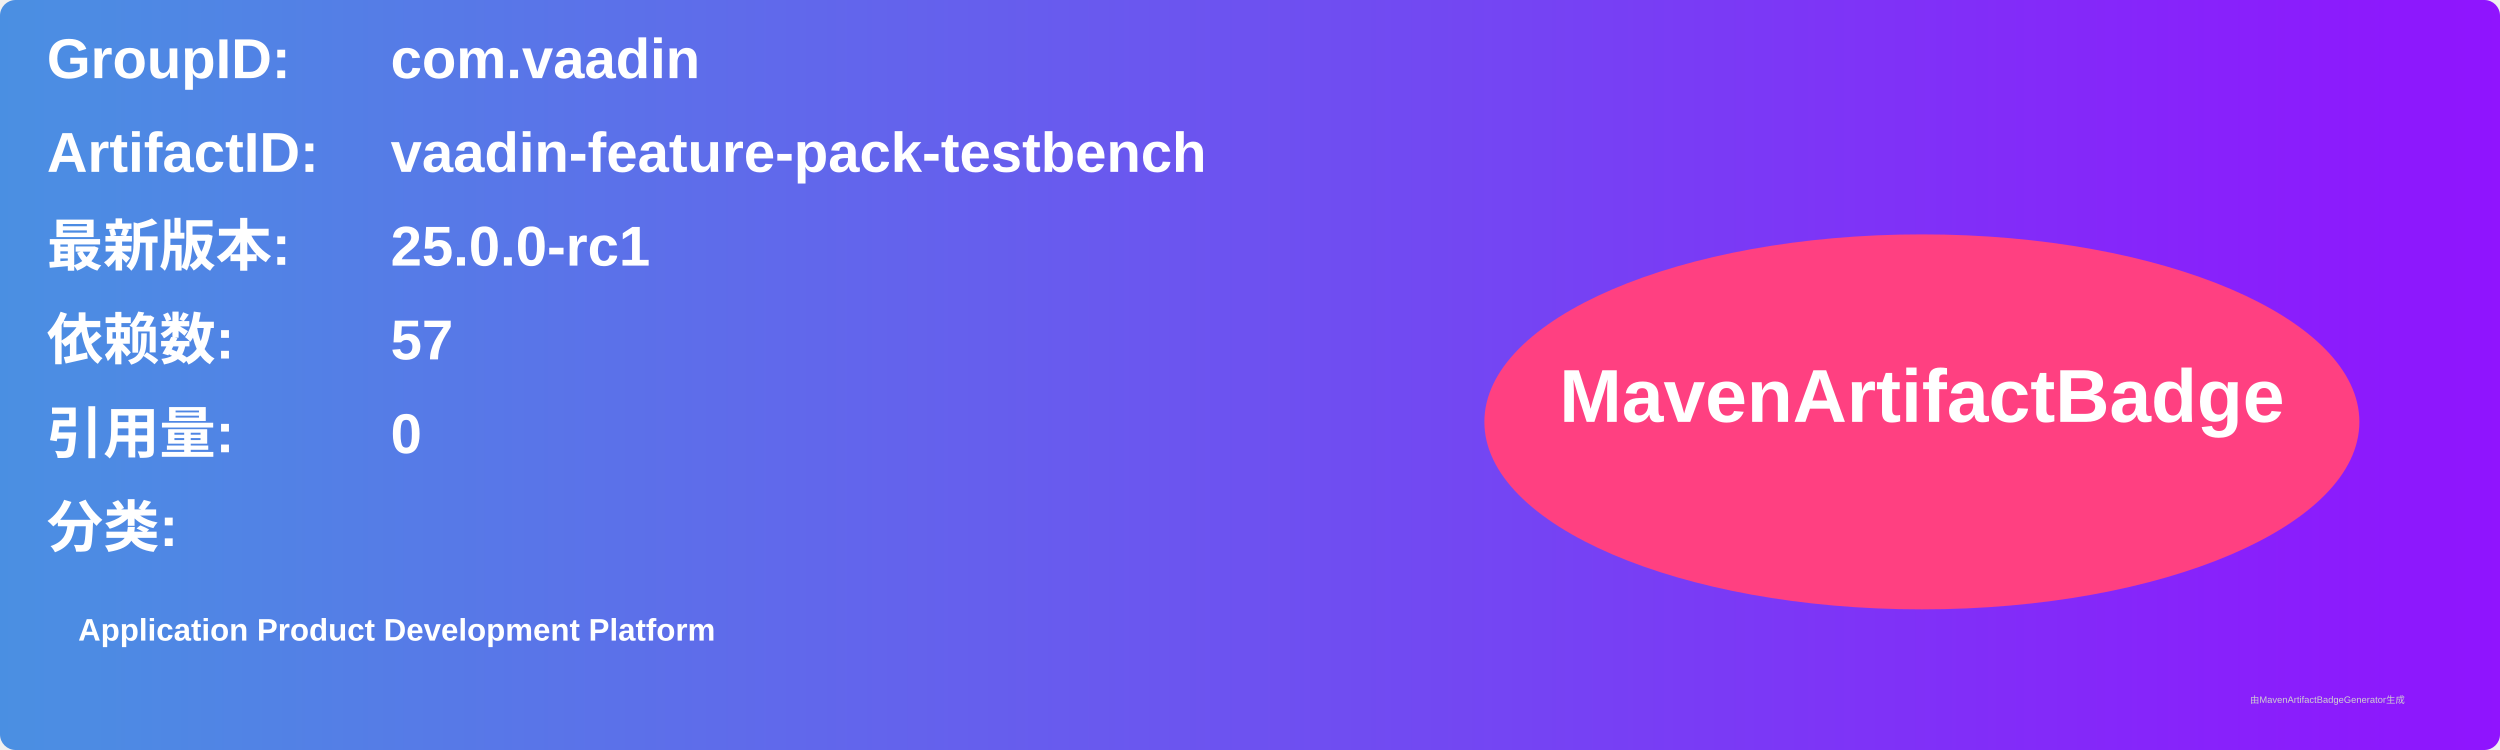
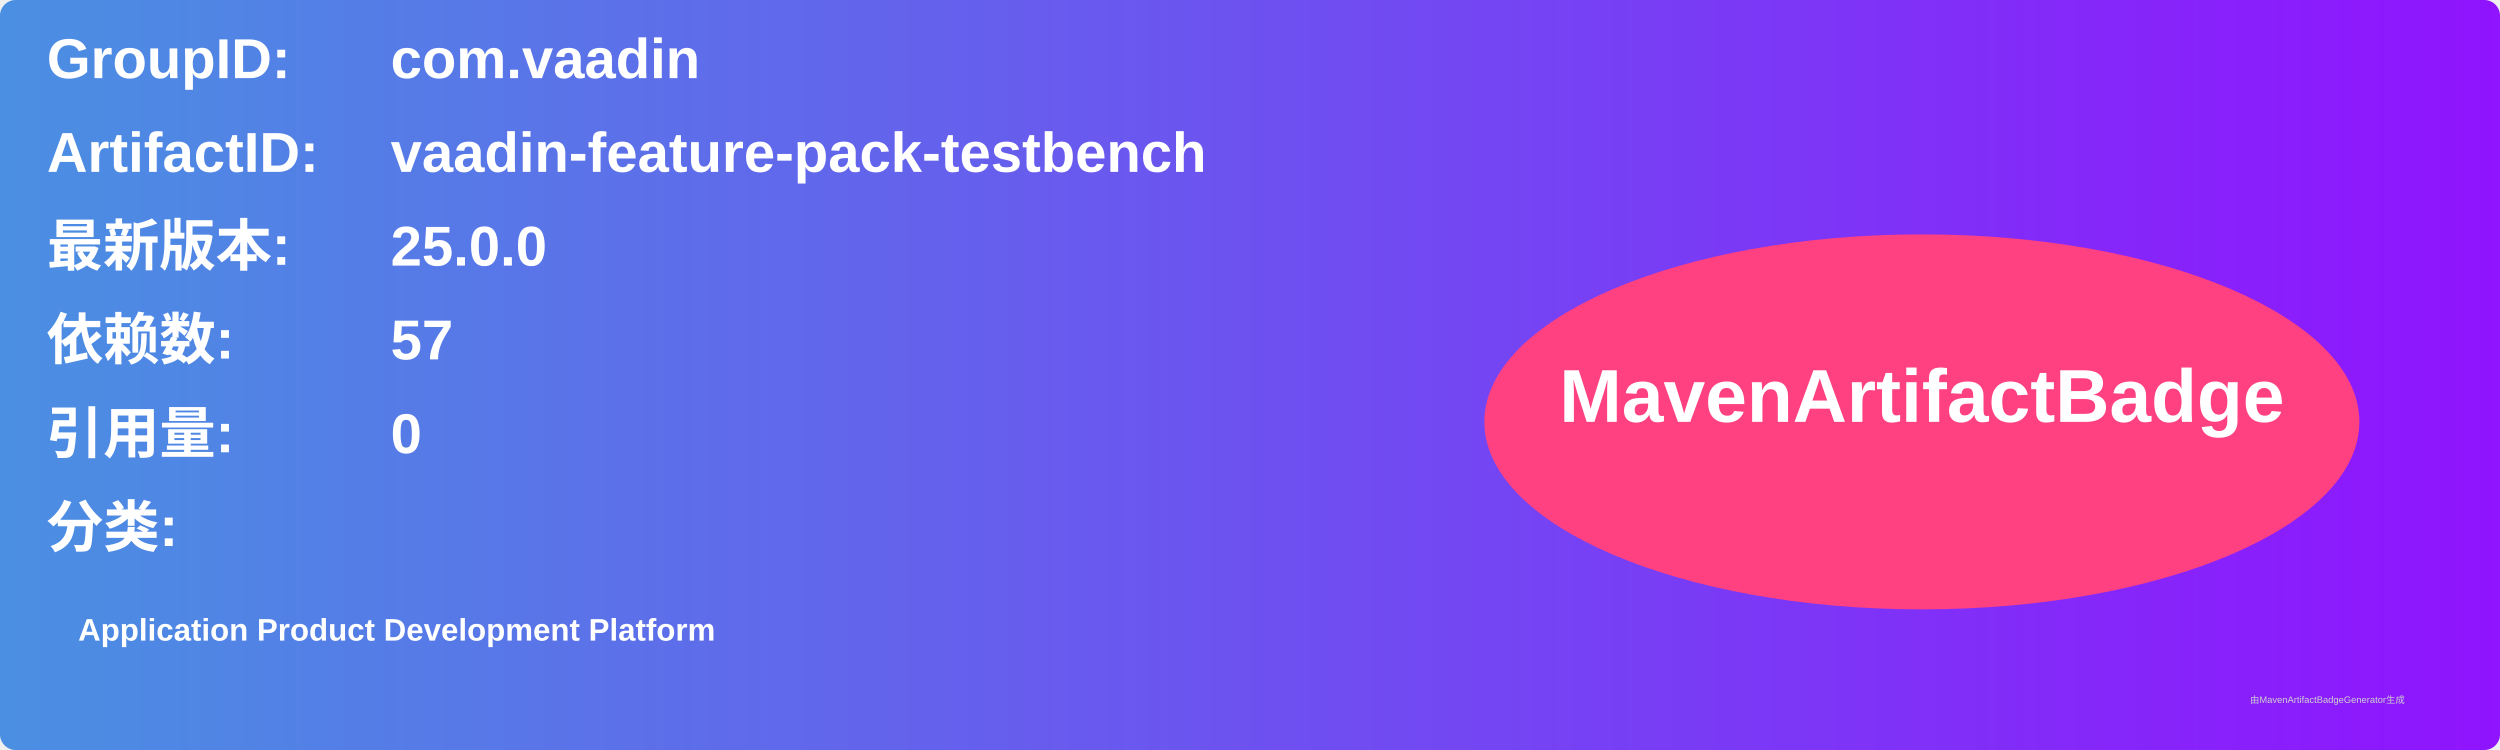
<svg xmlns="http://www.w3.org/2000/svg" width="800" height="240" viewBox="0 0 800 240">
  <linearGradient id="grad" x1="0%" y1="0%" x2="100%" y2="0%">
    <stop offset="0%" stop-color="#4a90e2" />
    <stop offset="100%" stop-color="#9013fe" />
  </linearGradient>
  <rect width="100%" height="100%" rx="5" ry="5" fill="url(#grad)" />
  <g transform="translate(15, 15)">
    <text x="0" y="10" font-family="Arial" font-size="18" fill="white" font-weight="bold" width="260">GroupID:</text>
    <text x="110" y="10" font-family="Arial" font-size="18" fill="white" font-weight="bold" width="460">com.vaadin</text>
    <text x="0" y="40" font-family="Arial" font-size="18" fill="white" font-weight="bold" width="260">ArtifactID:</text>
    <text x="110" y="40" font-family="Arial" font-size="18" fill="white" font-weight="bold" width="460">vaadin-feature-pack-testbench</text>
    <text x="0" y="70" font-family="Arial" font-size="18" fill="white" font-weight="bold">最新版本:</text>
    <text x="110" y="70" font-family="Arial" font-size="18" fill="white" font-weight="bold">
-       <tspan font-weight="bold">25.0.0-rc1</tspan>
+       <tspan font-weight="bold">25.0.0</tspan>
    </text>
    <text x="0" y="100" font-family="Arial" font-size="18" fill="white" font-weight="bold">依赖数: </text>
    <text x="110" y="100" font-family="Arial" font-size="18" fill="white">
      <tspan font-weight="bold">57</tspan>
    </text>
    <text x="0" y="130" font-family="Arial" font-size="18" fill="white" font-weight="bold">引用量: </text>
    <text x="110" y="130" font-family="Arial" font-size="18" fill="white">
      <tspan font-weight="bold">0</tspan>
    </text>
    <text x="0" y="160" font-family="Arial" font-size="18" fill="white" font-weight="bold">分类:</text>
    <text x="10" y="190" font-family="Arial" font-size="10" fill="white">
      <tspan font-weight="bold">Application Product Development Platform</tspan>
    </text>
    <ellipse cx="600" cy="120" rx="140" ry="60" fill="#ff4081" />
    <text x="600" y="120" text-anchor="middle" font-family="Arial" font-size="24" fill="white" font-weight="bold">MavenArtifactBadge</text>
  </g>
  <text x="720" y="225" font-family="Arial" font-size="3" fill="#d0d0d0">由MavenArtifactBadgeGenerator生成</text>
</svg>
